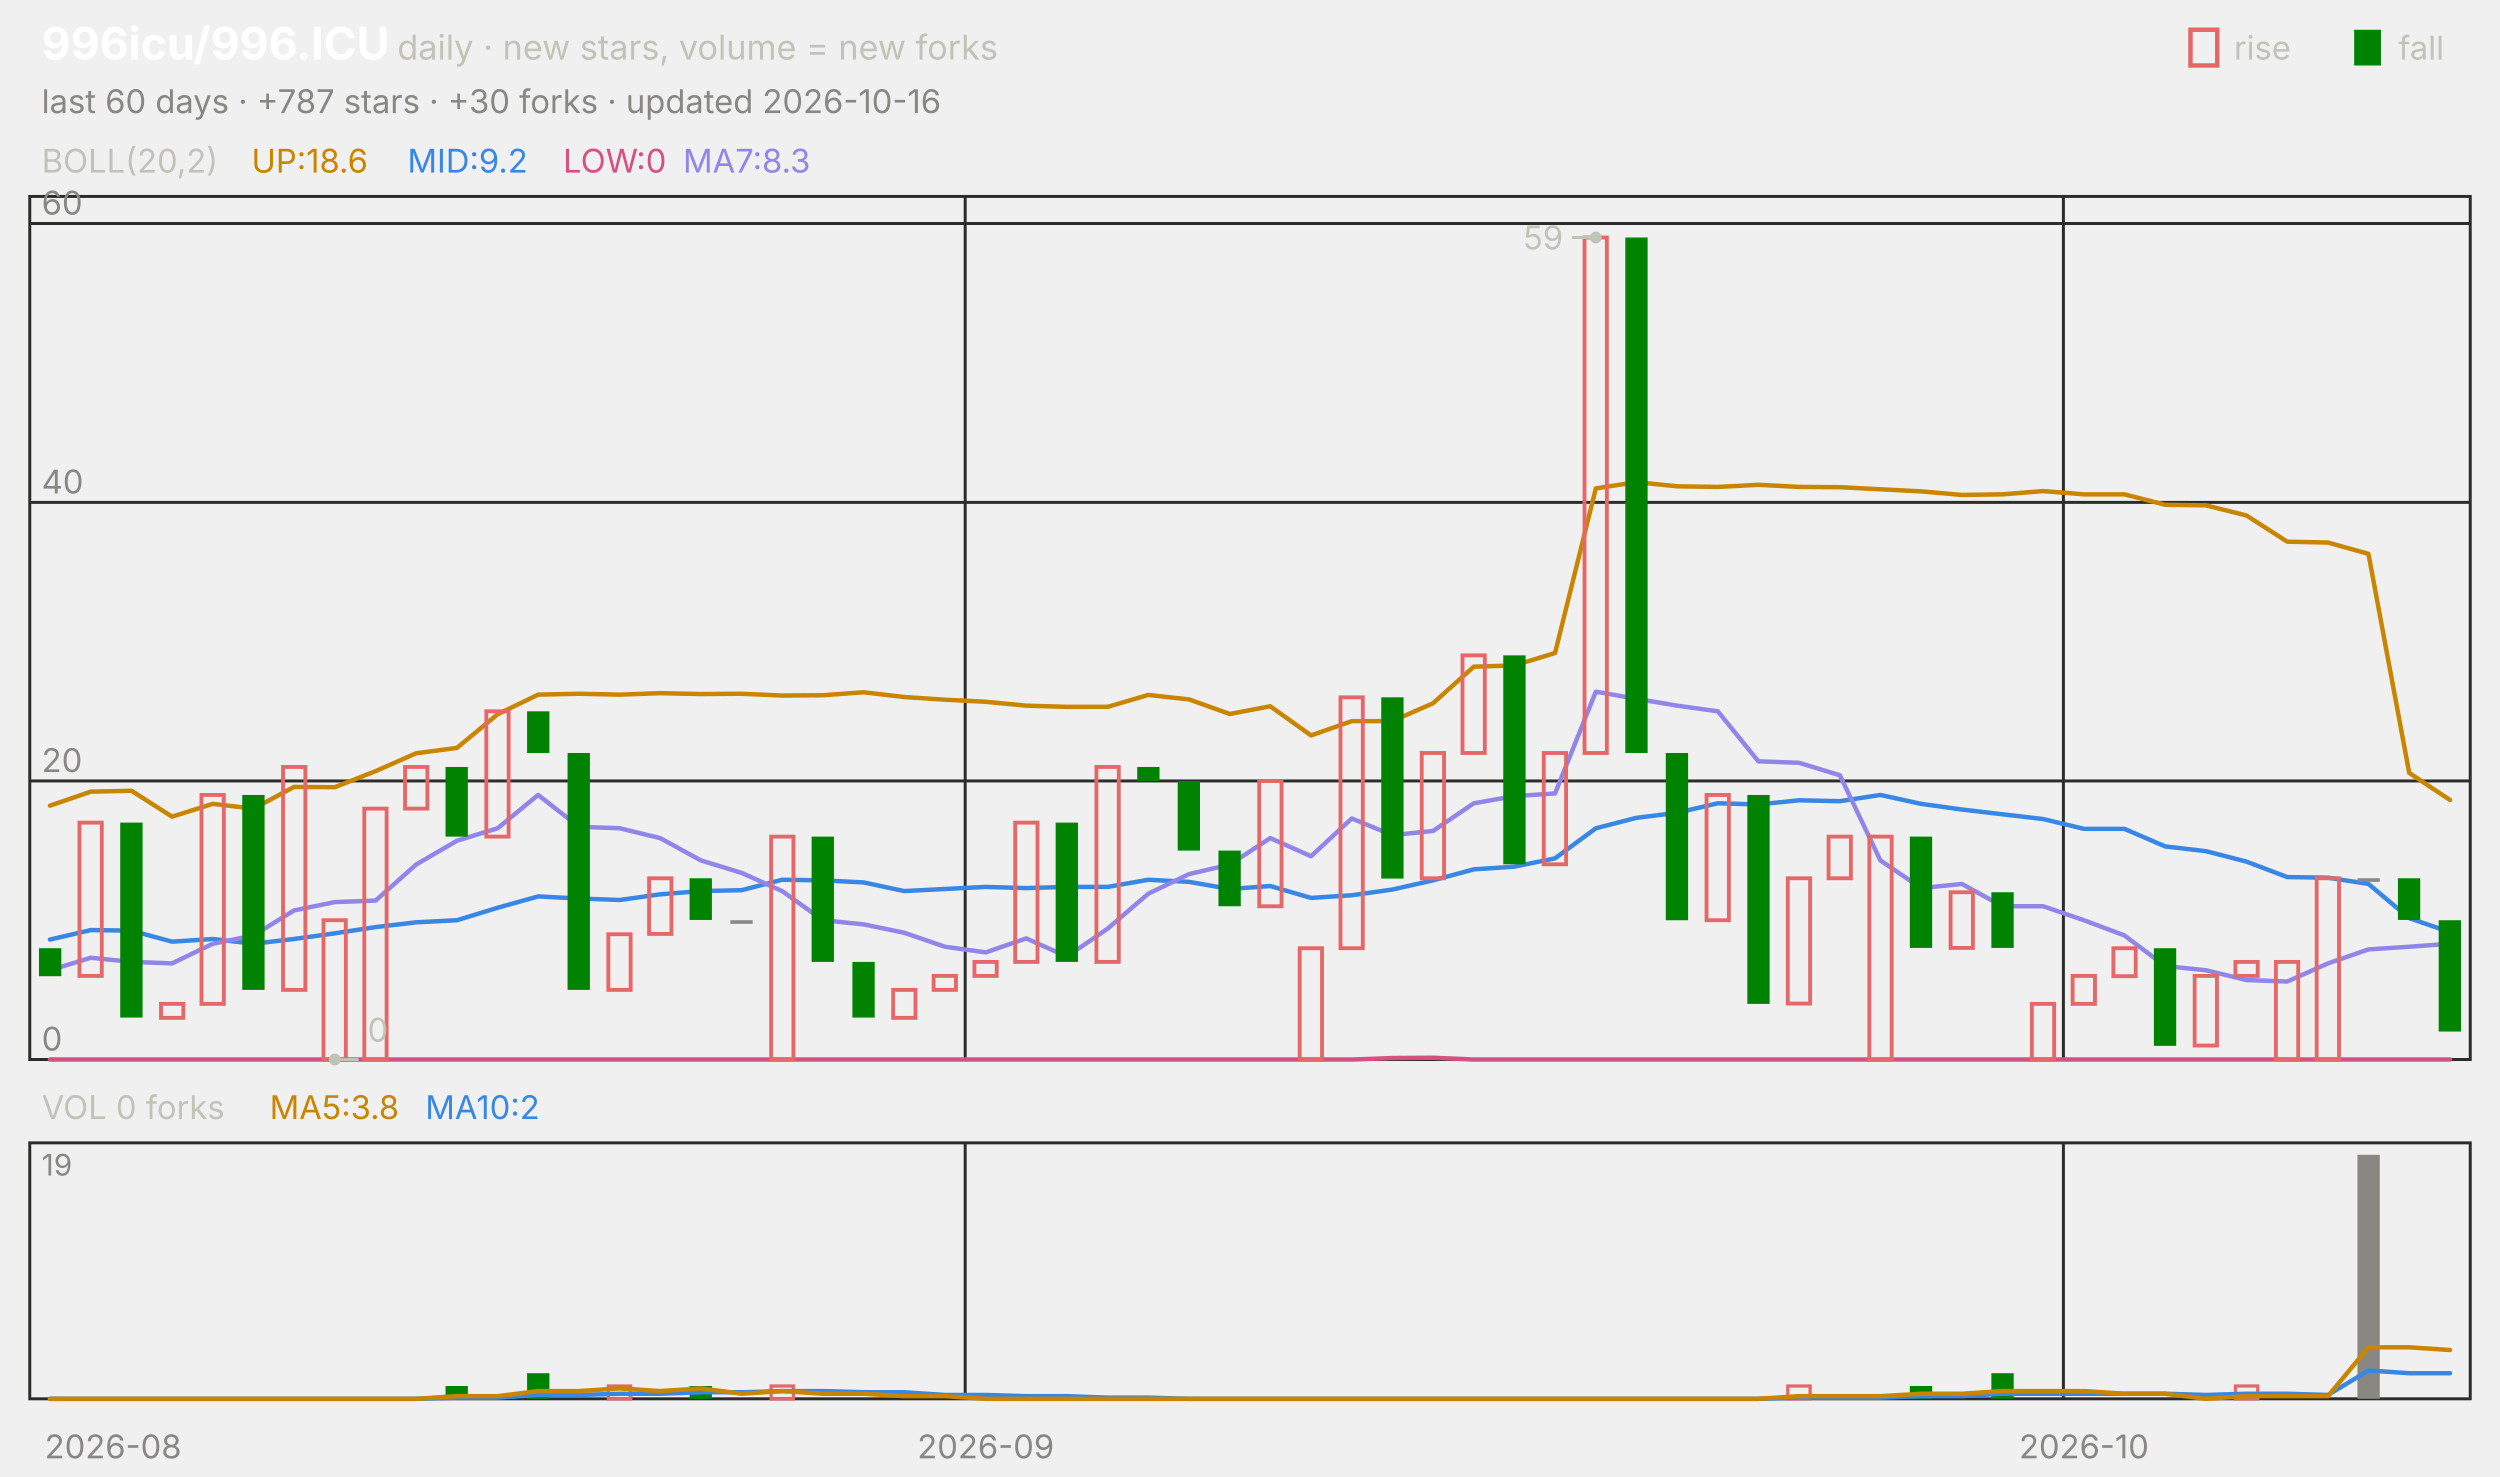
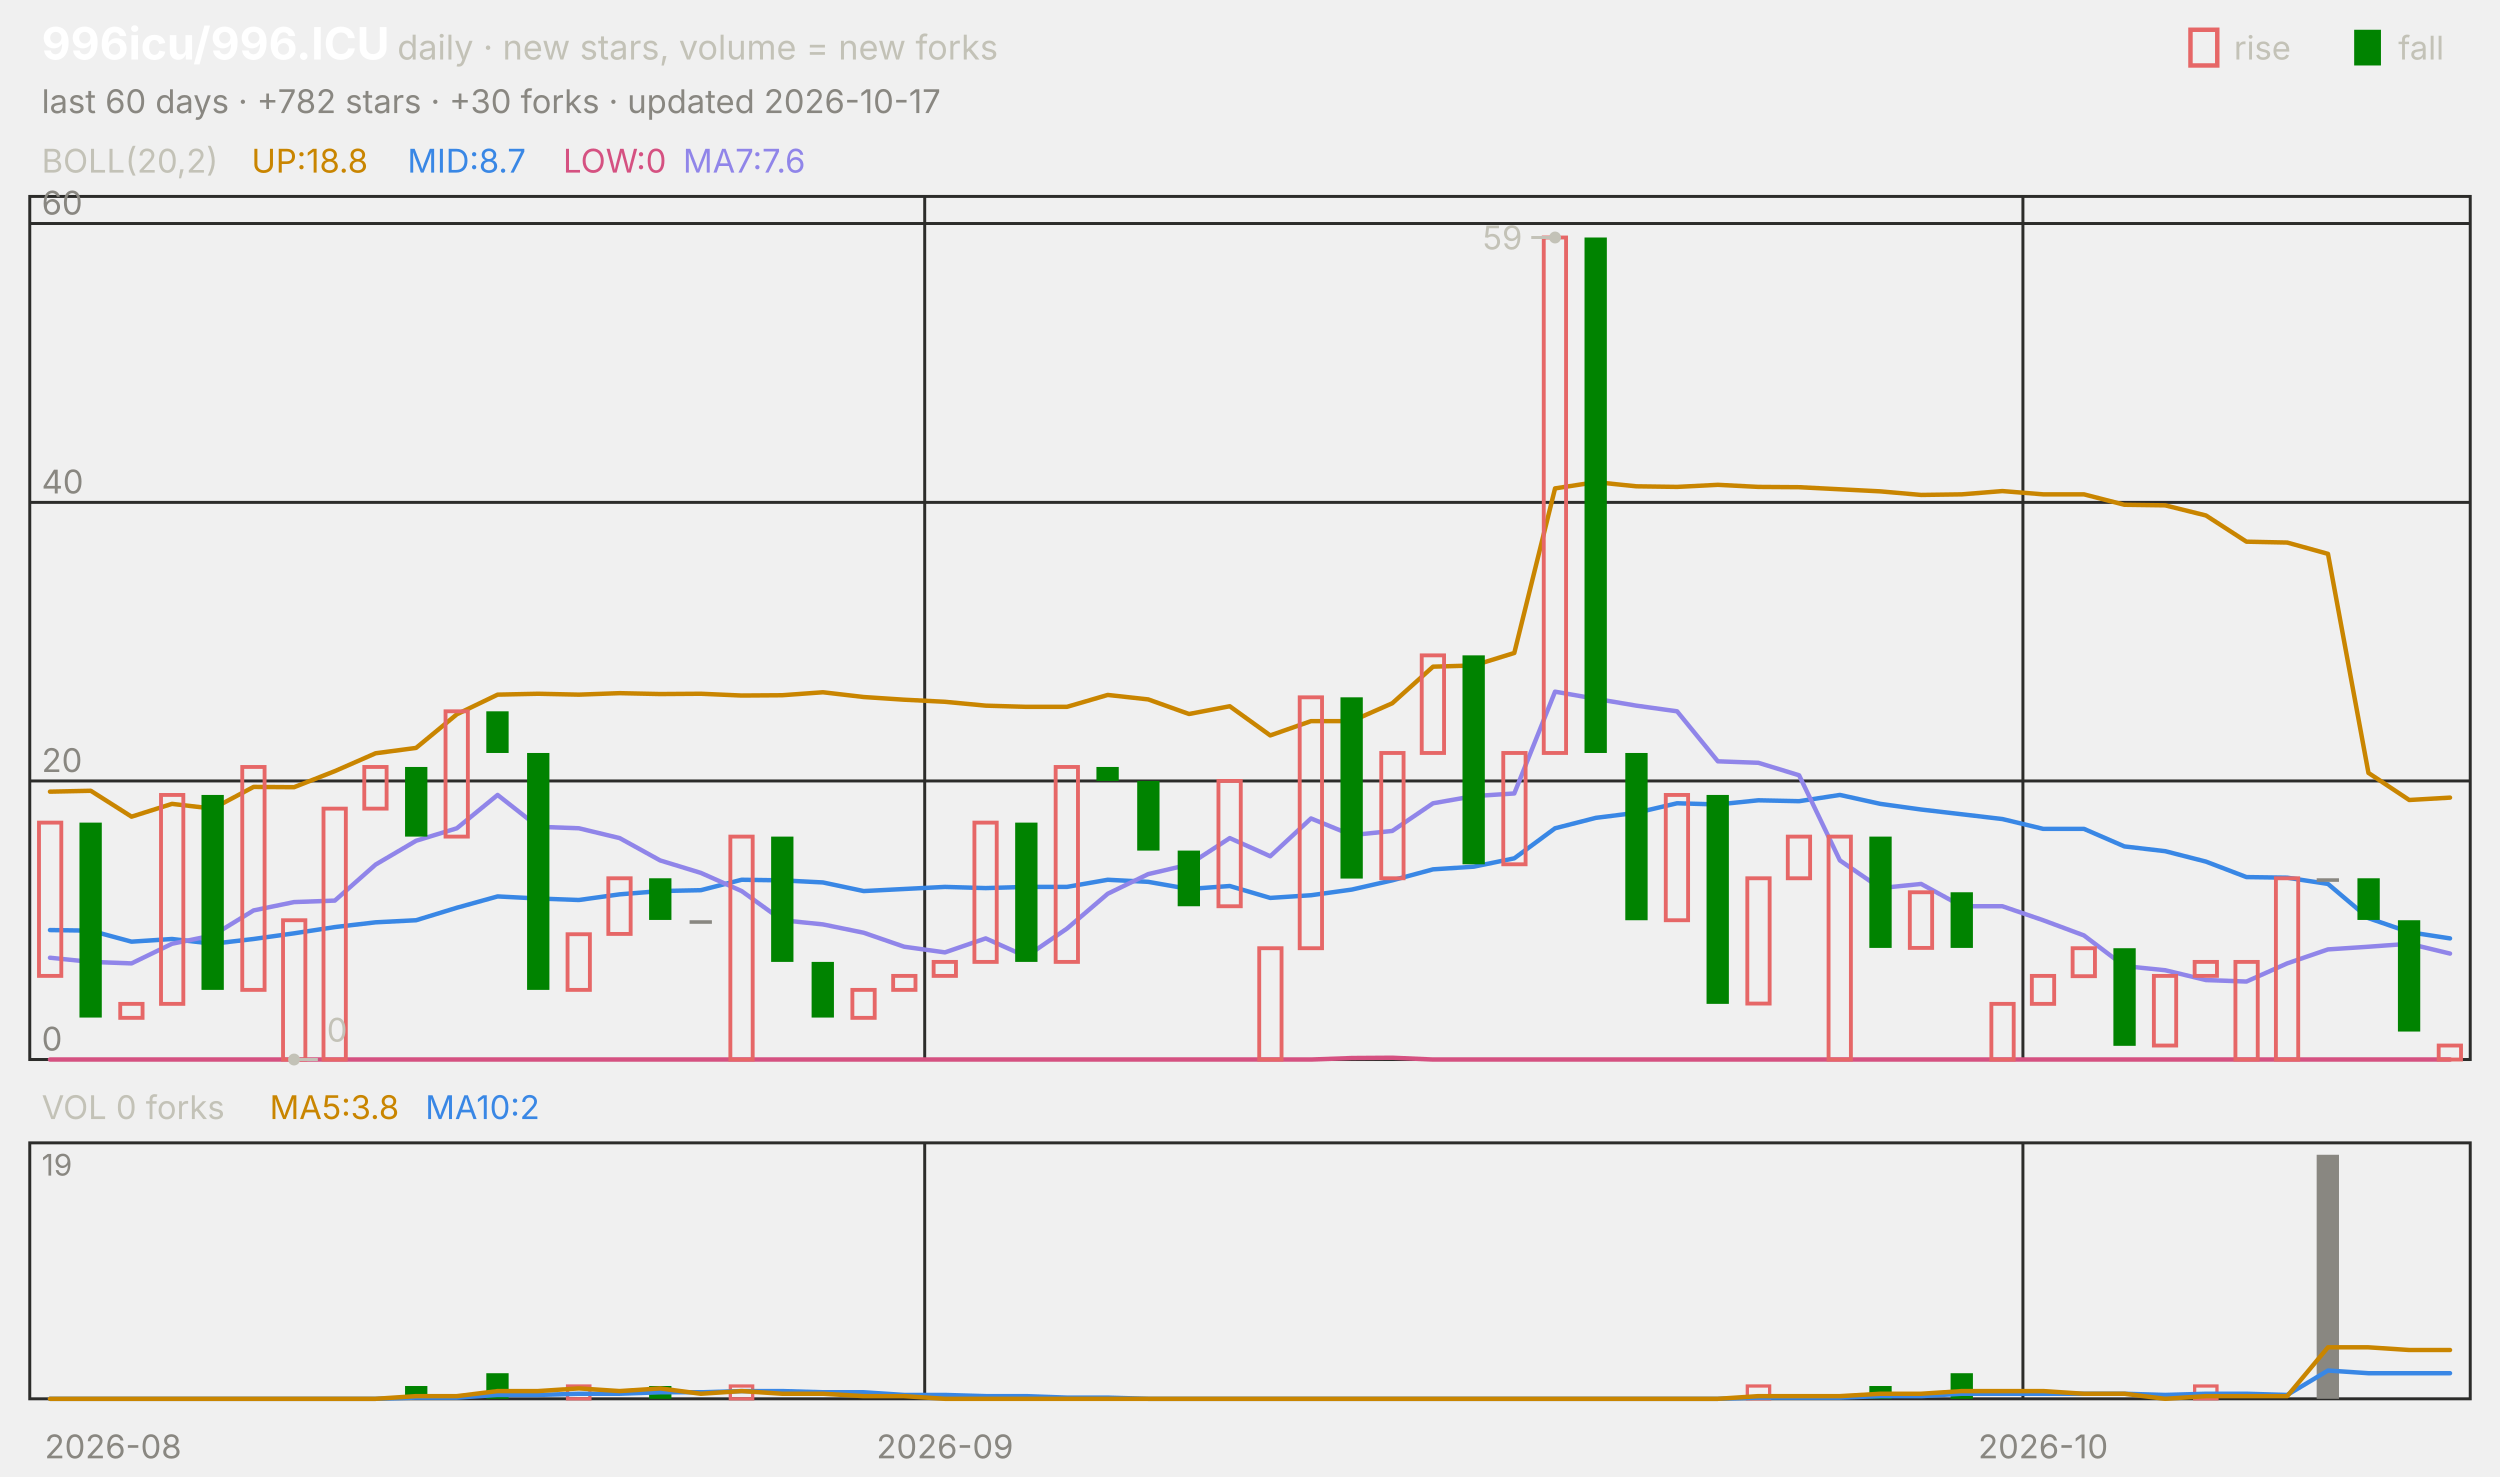
<svg xmlns="http://www.w3.org/2000/svg" viewBox="0 0 840 496" width="840" height="496" font-family="-apple-system,'Segoe UI',system-ui,sans-serif" role="img" aria-label="996icu/996.ICU candlestick chart">
  <text x="14.0" y="20.0" font-size="15" fill="#ffffff" font-weight="650">996icu/996.ICU</text>
  <text x="133.5" y="20.0" font-size="11.5" fill="#c3c2b7">daily · new stars, volume = new forks</text>
  <text x="805.8" y="20.0" font-size="11.0" fill="#c3c2b7">fall</text>
  <rect x="791" y="10" width="9" height="12" fill="#008300" />
  <text x="750.6" y="20.0" font-size="11.0" fill="#c3c2b7">rise</text>
  <rect x="736" y="10" width="9" height="12" fill="none" stroke="#e66767" stroke-width="1.5" />
-   <text x="14.0" y="38.0" font-size="11.0" fill="#898781">last 60 days · +787 stars · +30 forks · updated 2026-10-16</text>
+   <text x="14.0" y="38.0" font-size="11.0" fill="#898781">last 60 days · +782 stars · +30 forks · updated 2026-10-17</text>
  <rect x="10" y="66" width="820" height="290" fill="none" stroke="#2c2c2a" />
  <rect x="10" y="384" width="820" height="86" fill="none" stroke="#2c2c2a" />
  <text x="38.0" y="490.0" font-size="11.0" fill="#898781" text-anchor="middle">2026-08</text>
-   <line x1="324.3" y1="66.0" x2="324.3" y2="356.0" stroke="#2c2c2a" stroke-width="1.0" />
-   <line x1="324.3" y1="384.0" x2="324.3" y2="470.0" stroke="#2c2c2a" stroke-width="1.0" />
-   <text x="331.2" y="490.0" font-size="11.0" fill="#898781" text-anchor="middle">2026-09</text>
-   <line x1="693.3" y1="66.0" x2="693.3" y2="356.0" stroke="#2c2c2a" stroke-width="1.0" />
-   <line x1="693.3" y1="384.0" x2="693.3" y2="470.0" stroke="#2c2c2a" stroke-width="1.0" />
-   <text x="700.2" y="490.0" font-size="11.0" fill="#898781" text-anchor="middle">2026-10</text>
+   <line x1="310.7" y1="66.0" x2="310.7" y2="356.0" stroke="#2c2c2a" stroke-width="1.0" />
+   <line x1="310.7" y1="384.0" x2="310.7" y2="470.0" stroke="#2c2c2a" stroke-width="1.0" />
+   <text x="317.5" y="490.0" font-size="11.0" fill="#898781" text-anchor="middle">2026-09</text>
+   <line x1="679.7" y1="66.0" x2="679.7" y2="356.0" stroke="#2c2c2a" stroke-width="1.0" />
+   <line x1="679.7" y1="384.0" x2="679.7" y2="470.0" stroke="#2c2c2a" stroke-width="1.0" />
+   <text x="686.5" y="490.0" font-size="11.0" fill="#898781" text-anchor="middle">2026-10</text>
  <text x="14.0" y="58.0" font-size="11.0" fill="#c3c2b7">BOLL(20,2)</text>
-   <text x="84.5" y="58.0" font-size="11.0" fill="#c98500">UP:18.6</text>
-   <text x="136.9" y="58.0" font-size="11.0" fill="#3987e5">MID:9.2</text>
+   <text x="84.5" y="58.0" font-size="11.0" fill="#c98500">UP:18.8</text>
+   <text x="136.9" y="58.0" font-size="11.0" fill="#3987e5">MID:8.7</text>
  <text x="189.2" y="58.0" font-size="11.0" fill="#d55181">LOW:0</text>
-   <text x="229.5" y="58.0" font-size="11.0" fill="#9085e9">MA7:8.3</text>
+   <text x="229.5" y="58.0" font-size="11.0" fill="#9085e9">MA7:7.6</text>
  <line x1="10.0" y1="356.0" x2="830.0" y2="356.0" stroke="#2c2c2a" stroke-width="1.0" />
  <text x="14.0" y="353.0" font-size="11.0" fill="#898781">0</text>
  <line x1="10.0" y1="262.4" x2="830.0" y2="262.4" stroke="#2c2c2a" stroke-width="1.0" />
  <text x="14.0" y="259.4" font-size="11.0" fill="#898781">20</text>
  <line x1="10.0" y1="168.8" x2="830.0" y2="168.8" stroke="#2c2c2a" stroke-width="1.0" />
  <text x="14.0" y="165.8" font-size="11.0" fill="#898781">40</text>
  <line x1="10.0" y1="75.1" x2="830.0" y2="75.1" stroke="#2c2c2a" stroke-width="1.0" />
  <text x="14.0" y="72.1" font-size="11.0" fill="#898781">60</text>
-   <polyline points="16.8,270.7 30.5,266.0 44.2,265.7 57.8,274.4 71.5,270.1 85.2,271.7 98.8,264.4 112.5,264.5 126.2,259.1 139.8,253.1 153.5,251.3 167.2,240.0 180.8,233.4 194.5,233.1 208.2,233.4 221.8,232.9 235.5,233.2 249.2,233.1 262.8,233.7 276.5,233.6 290.2,232.6 303.8,234.2 317.5,235.1 331.2,235.8 344.8,237.1 358.5,237.5 372.2,237.5 385.8,233.5 399.5,235.0 413.2,239.9 426.8,237.3 440.5,247.1 454.2,242.3 467.8,242.3 481.5,236.3 495.2,224.0 508.8,223.6 522.5,219.4 536.2,164.1 549.8,162.0 563.5,163.4 577.2,163.6 590.8,162.9 604.5,163.6 618.2,163.7 631.8,164.4 645.5,165.1 659.2,166.3 672.8,166.1 686.5,165.0 700.2,166.1 713.8,166.1 727.5,169.6 741.2,169.8 754.8,173.2 768.5,182.0 782.2,182.3 795.8,186.1 809.5,259.7 823.2,268.8" fill="none" stroke="#c98500" stroke-width="1.5" stroke-linejoin="round" stroke-linecap="round" />
-   <polyline points="16.8,315.7 30.5,312.5 44.2,312.7 57.8,316.4 71.5,315.5 85.2,317.1 98.8,315.5 112.5,313.6 126.2,311.5 139.8,309.9 153.5,309.2 167.2,305.0 180.8,301.2 194.5,301.9 208.2,302.4 221.8,300.5 235.5,299.4 249.2,299.1 262.8,295.6 276.5,295.8 290.2,296.5 303.8,299.4 317.5,298.7 331.2,298.0 344.8,298.4 358.5,298.0 372.2,298.0 385.8,295.6 399.5,296.3 413.2,298.7 426.8,297.7 440.5,301.7 454.2,300.8 467.8,298.9 481.5,295.8 495.2,292.1 508.8,291.2 522.5,288.4 536.2,278.3 549.8,274.8 563.5,273.1 577.2,269.9 590.8,270.3 604.5,268.9 618.2,269.2 631.8,267.1 645.5,270.1 659.2,272.0 672.8,273.6 686.5,275.2 700.2,278.5 713.8,278.5 727.5,284.4 741.2,286.0 754.8,289.5 768.5,294.7 782.2,294.9 795.8,297.0 809.5,308.5 823.2,313.2" fill="none" stroke="#3987e5" stroke-width="1.5" stroke-linejoin="round" stroke-linecap="round" />
-   <polyline points="16.8,356.0 30.5,356.0 44.2,356.0 57.8,356.0 71.5,356.0 85.2,356.0 98.8,356.0 112.5,356.0 126.2,356.0 139.8,356.0 153.5,356.0 167.2,356.0 180.8,356.0 194.5,356.0 208.2,356.0 221.8,356.0 235.5,356.0 249.2,356.0 262.8,356.0 276.5,356.0 290.2,356.0 303.8,356.0 317.5,356.0 331.2,356.0 344.8,356.0 358.5,356.0 372.2,356.0 385.8,356.0 399.5,356.0 413.2,356.0 426.8,356.0 440.5,356.0 454.2,356.0 467.8,355.5 481.5,355.4 495.2,356.0 508.8,356.0 522.5,356.0 536.2,356.0 549.8,356.0 563.5,356.0 577.2,356.0 590.8,356.0 604.5,356.0 618.2,356.0 631.8,356.0 645.5,356.0 659.2,356.0 672.8,356.0 686.5,356.0 700.2,356.0 713.8,356.0 727.5,356.0 741.2,356.0 754.8,356.0 768.5,356.0 782.2,356.0 795.8,356.0 809.5,356.0 823.2,356.0" fill="none" stroke="#d55181" stroke-width="1.5" stroke-linejoin="round" stroke-linecap="round" />
-   <polyline points="16.8,326.0 30.5,321.8 44.2,323.2 57.8,323.7 71.5,317.1 85.2,314.3 98.8,305.9 112.5,303.1 126.2,302.6 139.8,290.5 153.5,282.5 167.2,278.3 180.8,267.1 194.5,277.8 208.2,278.3 221.8,281.6 235.5,289.1 249.2,293.3 262.8,299.4 276.5,309.2 290.2,310.6 303.8,313.4 317.5,318.1 331.2,320.0 344.8,315.3 358.5,321.4 372.2,312.0 385.8,300.3 399.5,293.7 413.2,290.5 426.8,281.6 440.5,287.7 454.2,275.0 467.8,280.6 481.5,279.2 495.2,269.9 508.8,267.5 522.5,266.6 536.2,232.4 549.8,234.8 563.5,237.1 577.2,239.0 590.8,255.8 604.5,256.3 618.2,260.5 631.8,289.1 645.5,298.4 659.2,297.0 672.8,304.5 686.5,304.5 700.2,309.2 713.8,314.3 727.5,324.6 741.2,326.0 754.8,329.3 768.5,329.8 782.2,323.7 795.8,319.0 809.5,318.1 823.2,317.1" fill="none" stroke="#9085e9" stroke-width="1.5" stroke-linejoin="round" stroke-linecap="round" />
-   <rect x="13.1" y="318.6" width="7.5" height="9.4" fill="#008300" />
-   <rect x="26.7" y="276.4" width="7.5" height="51.5" fill="none" stroke="#e66767" stroke-width="1.3" />
-   <rect x="40.4" y="276.4" width="7.5" height="65.5" fill="#008300" />
-   <rect x="54.1" y="337.3" width="7.5" height="4.7" fill="none" stroke="#e66767" stroke-width="1.3" />
-   <rect x="67.7" y="267.1" width="7.5" height="70.2" fill="none" stroke="#e66767" stroke-width="1.3" />
-   <rect x="81.4" y="267.1" width="7.5" height="65.5" fill="#008300" />
-   <rect x="95.1" y="257.7" width="7.5" height="74.9" fill="none" stroke="#e66767" stroke-width="1.3" />
-   <rect x="108.7" y="309.2" width="7.5" height="46.8" fill="none" stroke="#e66767" stroke-width="1.3" />
-   <rect x="122.4" y="271.7" width="7.5" height="84.3" fill="none" stroke="#e66767" stroke-width="1.3" />
-   <rect x="136.1" y="257.7" width="7.5" height="14.0" fill="none" stroke="#e66767" stroke-width="1.3" />
-   <rect x="149.7" y="257.7" width="7.5" height="23.4" fill="#008300" />
-   <rect x="163.4" y="239.0" width="7.5" height="42.1" fill="none" stroke="#e66767" stroke-width="1.3" />
-   <rect x="177.1" y="239.0" width="7.5" height="14.0" fill="#008300" />
-   <rect x="190.7" y="253.0" width="7.5" height="79.6" fill="#008300" />
-   <rect x="204.4" y="313.9" width="7.5" height="18.7" fill="none" stroke="#e66767" stroke-width="1.3" />
-   <rect x="218.1" y="295.1" width="7.5" height="18.7" fill="none" stroke="#e66767" stroke-width="1.3" />
-   <rect x="231.7" y="295.1" width="7.5" height="14.0" fill="#008300" />
-   <rect x="245.4" y="309.2" width="7.5" height="1.2" fill="#898781" />
-   <rect x="259.1" y="281.1" width="7.5" height="74.9" fill="none" stroke="#e66767" stroke-width="1.3" />
-   <rect x="272.7" y="281.1" width="7.5" height="42.1" fill="#008300" />
-   <rect x="286.4" y="323.2" width="7.5" height="18.7" fill="#008300" />
-   <rect x="300.1" y="332.6" width="7.5" height="9.4" fill="none" stroke="#e66767" stroke-width="1.3" />
-   <rect x="313.7" y="327.9" width="7.5" height="4.7" fill="none" stroke="#e66767" stroke-width="1.3" />
-   <rect x="327.4" y="323.2" width="7.5" height="4.7" fill="none" stroke="#e66767" stroke-width="1.3" />
-   <rect x="341.1" y="276.4" width="7.5" height="46.8" fill="none" stroke="#e66767" stroke-width="1.3" />
-   <rect x="354.7" y="276.4" width="7.5" height="46.8" fill="#008300" />
-   <rect x="368.4" y="257.7" width="7.5" height="65.5" fill="none" stroke="#e66767" stroke-width="1.3" />
-   <rect x="382.1" y="257.7" width="7.5" height="4.7" fill="#008300" />
-   <rect x="395.7" y="262.4" width="7.5" height="23.4" fill="#008300" />
-   <rect x="409.4" y="285.8" width="7.5" height="18.7" fill="#008300" />
-   <rect x="423.1" y="262.4" width="7.5" height="42.1" fill="none" stroke="#e66767" stroke-width="1.3" />
-   <rect x="436.7" y="318.6" width="7.5" height="37.4" fill="none" stroke="#e66767" stroke-width="1.3" />
-   <rect x="450.4" y="234.3" width="7.5" height="84.3" fill="none" stroke="#e66767" stroke-width="1.3" />
-   <rect x="464.1" y="234.3" width="7.5" height="60.9" fill="#008300" />
-   <rect x="477.7" y="253.0" width="7.5" height="42.1" fill="none" stroke="#e66767" stroke-width="1.3" />
-   <rect x="491.4" y="220.2" width="7.5" height="32.8" fill="none" stroke="#e66767" stroke-width="1.3" />
-   <rect x="505.1" y="220.2" width="7.5" height="70.2" fill="#008300" />
-   <rect x="518.7" y="253.0" width="7.5" height="37.4" fill="none" stroke="#e66767" stroke-width="1.3" />
-   <rect x="532.4" y="79.8" width="7.5" height="173.2" fill="none" stroke="#e66767" stroke-width="1.3" />
-   <rect x="546.1" y="79.8" width="7.5" height="173.2" fill="#008300" />
-   <rect x="559.7" y="253.0" width="7.5" height="56.2" fill="#008300" />
-   <rect x="573.4" y="267.1" width="7.5" height="42.1" fill="none" stroke="#e66767" stroke-width="1.3" />
-   <rect x="587.1" y="267.1" width="7.5" height="70.2" fill="#008300" />
-   <rect x="600.7" y="295.1" width="7.5" height="42.1" fill="none" stroke="#e66767" stroke-width="1.3" />
-   <rect x="614.4" y="281.1" width="7.5" height="14.0" fill="none" stroke="#e66767" stroke-width="1.3" />
-   <rect x="628.1" y="281.1" width="7.5" height="74.9" fill="none" stroke="#e66767" stroke-width="1.3" />
-   <rect x="641.7" y="281.1" width="7.5" height="37.4" fill="#008300" />
-   <rect x="655.4" y="299.8" width="7.5" height="18.7" fill="none" stroke="#e66767" stroke-width="1.3" />
-   <rect x="669.1" y="299.8" width="7.5" height="18.7" fill="#008300" />
-   <rect x="682.7" y="337.3" width="7.5" height="18.7" fill="none" stroke="#e66767" stroke-width="1.3" />
-   <rect x="696.4" y="327.9" width="7.5" height="9.4" fill="none" stroke="#e66767" stroke-width="1.3" />
-   <rect x="710.1" y="318.6" width="7.5" height="9.4" fill="none" stroke="#e66767" stroke-width="1.3" />
-   <rect x="723.7" y="318.6" width="7.5" height="32.8" fill="#008300" />
-   <rect x="737.4" y="327.9" width="7.5" height="23.4" fill="none" stroke="#e66767" stroke-width="1.3" />
-   <rect x="751.1" y="323.2" width="7.5" height="4.7" fill="none" stroke="#e66767" stroke-width="1.3" />
-   <rect x="764.7" y="323.2" width="7.5" height="32.8" fill="none" stroke="#e66767" stroke-width="1.3" />
-   <rect x="778.4" y="295.1" width="7.5" height="60.9" fill="none" stroke="#e66767" stroke-width="1.3" />
-   <rect x="792.1" y="295.1" width="7.5" height="1.2" fill="#898781" />
-   <rect x="805.7" y="295.1" width="7.5" height="14.0" fill="#008300" />
-   <rect x="819.4" y="309.2" width="7.5" height="37.4" fill="#008300" />
-   <circle cx="536.2" cy="79.8" r="2" fill="#c3c2b7" />
-   <line x1="536.2" y1="79.8" x2="528.2" y2="79.8" stroke="#c3c2b7" stroke-width="1.0" />
-   <text x="525.2" y="83.8" font-size="11.0" fill="#c3c2b7" text-anchor="end">59</text>
-   <circle cx="112.5" cy="356.0" r="2" fill="#c3c2b7" />
-   <line x1="112.5" y1="356.0" x2="120.5" y2="356.0" stroke="#c3c2b7" stroke-width="1.0" />
-   <text x="123.5" y="350.0" font-size="11.0" fill="#c3c2b7">0</text>
+   <polyline points="16.8,266.0 30.5,265.7 44.2,274.4 57.8,270.1 71.5,271.7 85.2,264.4 98.8,264.5 112.5,259.1 126.2,253.1 139.8,251.3 153.5,240.0 167.2,233.4 180.8,233.1 194.5,233.4 208.2,232.9 221.8,233.2 235.5,233.1 249.2,233.7 262.8,233.6 276.5,232.6 290.2,234.2 303.8,235.1 317.5,235.8 331.2,237.1 344.8,237.5 358.5,237.5 372.2,233.5 385.8,235.0 399.5,239.9 413.2,237.3 426.8,247.1 440.5,242.3 454.2,242.3 467.8,236.3 481.5,224.0 495.2,223.6 508.8,219.4 522.5,164.1 536.2,162.0 549.8,163.4 563.5,163.6 577.2,162.9 590.8,163.6 604.5,163.7 618.2,164.4 631.8,165.1 645.5,166.3 659.2,166.1 672.8,165.0 686.5,166.1 700.2,166.1 713.8,169.6 727.5,169.8 741.2,173.2 754.8,182.0 768.5,182.3 782.2,186.1 795.8,259.7 809.5,268.8 823.2,268.0" fill="none" stroke="#c98500" stroke-width="1.5" stroke-linejoin="round" stroke-linecap="round" />
+   <polyline points="16.8,312.5 30.5,312.7 44.2,316.4 57.8,315.5 71.5,317.1 85.2,315.5 98.8,313.6 112.5,311.5 126.2,309.9 139.8,309.2 153.5,305.0 167.2,301.2 180.8,301.9 194.5,302.4 208.2,300.5 221.8,299.4 235.5,299.1 249.2,295.6 262.8,295.8 276.5,296.5 290.2,299.4 303.8,298.7 317.5,298.0 331.2,298.4 344.8,298.0 358.5,298.0 372.2,295.6 385.8,296.3 399.5,298.7 413.2,297.7 426.8,301.7 440.5,300.8 454.2,298.9 467.8,295.8 481.5,292.1 495.2,291.2 508.8,288.4 522.5,278.3 536.2,274.8 549.8,273.1 563.5,269.9 577.2,270.3 590.8,268.9 604.5,269.2 618.2,267.1 631.8,270.1 645.5,272.0 659.2,273.6 672.8,275.2 686.5,278.5 700.2,278.5 713.8,284.4 727.5,286.0 741.2,289.5 754.8,294.7 768.5,294.9 782.2,297.0 795.8,308.5 809.5,313.2 823.2,315.3" fill="none" stroke="#3987e5" stroke-width="1.5" stroke-linejoin="round" stroke-linecap="round" />
+   <polyline points="16.8,356.0 30.5,356.0 44.2,356.0 57.8,356.0 71.5,356.0 85.2,356.0 98.8,356.0 112.5,356.0 126.2,356.0 139.8,356.0 153.5,356.0 167.2,356.0 180.8,356.0 194.5,356.0 208.2,356.0 221.8,356.0 235.5,356.0 249.2,356.0 262.8,356.0 276.5,356.0 290.2,356.0 303.8,356.0 317.5,356.0 331.2,356.0 344.8,356.0 358.5,356.0 372.2,356.0 385.8,356.0 399.5,356.0 413.2,356.0 426.8,356.0 440.5,356.0 454.2,355.5 467.8,355.4 481.5,356.0 495.2,356.0 508.8,356.0 522.5,356.0 536.2,356.0 549.8,356.0 563.5,356.0 577.2,356.0 590.8,356.0 604.5,356.0 618.2,356.0 631.8,356.0 645.5,356.0 659.2,356.0 672.8,356.0 686.5,356.0 700.2,356.0 713.8,356.0 727.5,356.0 741.2,356.0 754.8,356.0 768.5,356.0 782.2,356.0 795.8,356.0 809.5,356.0 823.2,356.0" fill="none" stroke="#d55181" stroke-width="1.5" stroke-linejoin="round" stroke-linecap="round" />
+   <polyline points="16.8,321.8 30.5,323.2 44.2,323.7 57.8,317.1 71.5,314.3 85.2,305.9 98.8,303.1 112.5,302.6 126.2,290.5 139.8,282.5 153.5,278.3 167.2,267.1 180.8,277.8 194.5,278.3 208.2,281.6 221.8,289.1 235.5,293.3 249.2,299.4 262.8,309.2 276.5,310.6 290.2,313.4 303.8,318.1 317.5,320.0 331.2,315.3 344.8,321.4 358.5,312.0 372.2,300.3 385.8,293.7 399.5,290.5 413.2,281.6 426.8,287.7 440.5,275.0 454.2,280.6 467.8,279.2 481.5,269.9 495.2,267.5 508.8,266.6 522.5,232.4 536.2,234.8 549.8,237.1 563.5,239.0 577.2,255.8 590.8,256.3 604.5,260.5 618.2,289.1 631.8,298.4 645.5,297.0 659.2,304.5 672.8,304.5 686.5,309.2 700.2,314.3 713.8,324.6 727.5,326.0 741.2,329.3 754.8,329.8 768.5,323.7 782.2,319.0 795.8,318.1 809.5,317.1 823.2,320.4" fill="none" stroke="#9085e9" stroke-width="1.5" stroke-linejoin="round" stroke-linecap="round" />
+   <rect x="13.1" y="276.4" width="7.5" height="51.5" fill="none" stroke="#e66767" stroke-width="1.3" />
+   <rect x="26.7" y="276.4" width="7.5" height="65.5" fill="#008300" />
+   <rect x="40.4" y="337.3" width="7.5" height="4.7" fill="none" stroke="#e66767" stroke-width="1.3" />
+   <rect x="54.1" y="267.1" width="7.5" height="70.2" fill="none" stroke="#e66767" stroke-width="1.3" />
+   <rect x="67.7" y="267.1" width="7.5" height="65.5" fill="#008300" />
+   <rect x="81.4" y="257.7" width="7.5" height="74.9" fill="none" stroke="#e66767" stroke-width="1.3" />
+   <rect x="95.1" y="309.2" width="7.5" height="46.8" fill="none" stroke="#e66767" stroke-width="1.3" />
+   <rect x="108.7" y="271.7" width="7.5" height="84.3" fill="none" stroke="#e66767" stroke-width="1.3" />
+   <rect x="122.4" y="257.7" width="7.5" height="14.0" fill="none" stroke="#e66767" stroke-width="1.3" />
+   <rect x="136.1" y="257.7" width="7.5" height="23.4" fill="#008300" />
+   <rect x="149.7" y="239.0" width="7.5" height="42.1" fill="none" stroke="#e66767" stroke-width="1.3" />
+   <rect x="163.4" y="239.0" width="7.5" height="14.0" fill="#008300" />
+   <rect x="177.1" y="253.0" width="7.5" height="79.6" fill="#008300" />
+   <rect x="190.7" y="313.9" width="7.5" height="18.7" fill="none" stroke="#e66767" stroke-width="1.3" />
+   <rect x="204.4" y="295.1" width="7.5" height="18.7" fill="none" stroke="#e66767" stroke-width="1.3" />
+   <rect x="218.1" y="295.1" width="7.5" height="14.0" fill="#008300" />
+   <rect x="231.7" y="309.2" width="7.5" height="1.2" fill="#898781" />
+   <rect x="245.4" y="281.1" width="7.5" height="74.9" fill="none" stroke="#e66767" stroke-width="1.3" />
+   <rect x="259.1" y="281.1" width="7.5" height="42.1" fill="#008300" />
+   <rect x="272.7" y="323.2" width="7.5" height="18.7" fill="#008300" />
+   <rect x="286.4" y="332.6" width="7.5" height="9.4" fill="none" stroke="#e66767" stroke-width="1.3" />
+   <rect x="300.1" y="327.9" width="7.5" height="4.7" fill="none" stroke="#e66767" stroke-width="1.3" />
+   <rect x="313.7" y="323.2" width="7.5" height="4.7" fill="none" stroke="#e66767" stroke-width="1.3" />
+   <rect x="327.4" y="276.4" width="7.5" height="46.8" fill="none" stroke="#e66767" stroke-width="1.3" />
+   <rect x="341.1" y="276.4" width="7.5" height="46.8" fill="#008300" />
+   <rect x="354.7" y="257.7" width="7.5" height="65.5" fill="none" stroke="#e66767" stroke-width="1.3" />
+   <rect x="368.4" y="257.7" width="7.5" height="4.7" fill="#008300" />
+   <rect x="382.1" y="262.4" width="7.5" height="23.4" fill="#008300" />
+   <rect x="395.7" y="285.8" width="7.5" height="18.7" fill="#008300" />
+   <rect x="409.4" y="262.4" width="7.5" height="42.1" fill="none" stroke="#e66767" stroke-width="1.3" />
+   <rect x="423.1" y="318.6" width="7.5" height="37.4" fill="none" stroke="#e66767" stroke-width="1.3" />
+   <rect x="436.7" y="234.3" width="7.5" height="84.3" fill="none" stroke="#e66767" stroke-width="1.3" />
+   <rect x="450.4" y="234.3" width="7.5" height="60.9" fill="#008300" />
+   <rect x="464.1" y="253.0" width="7.5" height="42.1" fill="none" stroke="#e66767" stroke-width="1.3" />
+   <rect x="477.7" y="220.2" width="7.5" height="32.8" fill="none" stroke="#e66767" stroke-width="1.3" />
+   <rect x="491.4" y="220.2" width="7.5" height="70.2" fill="#008300" />
+   <rect x="505.1" y="253.0" width="7.5" height="37.4" fill="none" stroke="#e66767" stroke-width="1.3" />
+   <rect x="518.7" y="79.8" width="7.5" height="173.2" fill="none" stroke="#e66767" stroke-width="1.3" />
+   <rect x="532.4" y="79.8" width="7.5" height="173.2" fill="#008300" />
+   <rect x="546.1" y="253.0" width="7.5" height="56.2" fill="#008300" />
+   <rect x="559.7" y="267.1" width="7.5" height="42.1" fill="none" stroke="#e66767" stroke-width="1.3" />
+   <rect x="573.4" y="267.1" width="7.5" height="70.2" fill="#008300" />
+   <rect x="587.1" y="295.1" width="7.5" height="42.1" fill="none" stroke="#e66767" stroke-width="1.3" />
+   <rect x="600.7" y="281.1" width="7.5" height="14.0" fill="none" stroke="#e66767" stroke-width="1.3" />
+   <rect x="614.4" y="281.1" width="7.5" height="74.9" fill="none" stroke="#e66767" stroke-width="1.3" />
+   <rect x="628.1" y="281.1" width="7.5" height="37.4" fill="#008300" />
+   <rect x="641.7" y="299.8" width="7.5" height="18.7" fill="none" stroke="#e66767" stroke-width="1.3" />
+   <rect x="655.4" y="299.8" width="7.5" height="18.7" fill="#008300" />
+   <rect x="669.1" y="337.3" width="7.5" height="18.7" fill="none" stroke="#e66767" stroke-width="1.3" />
+   <rect x="682.7" y="327.9" width="7.5" height="9.4" fill="none" stroke="#e66767" stroke-width="1.3" />
+   <rect x="696.4" y="318.6" width="7.5" height="9.4" fill="none" stroke="#e66767" stroke-width="1.3" />
+   <rect x="710.1" y="318.6" width="7.5" height="32.8" fill="#008300" />
+   <rect x="723.7" y="327.9" width="7.5" height="23.4" fill="none" stroke="#e66767" stroke-width="1.3" />
+   <rect x="737.4" y="323.2" width="7.5" height="4.7" fill="none" stroke="#e66767" stroke-width="1.3" />
+   <rect x="751.1" y="323.2" width="7.5" height="32.8" fill="none" stroke="#e66767" stroke-width="1.3" />
+   <rect x="764.7" y="295.1" width="7.5" height="60.9" fill="none" stroke="#e66767" stroke-width="1.3" />
+   <rect x="778.4" y="295.1" width="7.5" height="1.2" fill="#898781" />
+   <rect x="792.1" y="295.1" width="7.5" height="14.0" fill="#008300" />
+   <rect x="805.7" y="309.2" width="7.5" height="37.4" fill="#008300" />
+   <rect x="819.4" y="351.3" width="7.5" height="4.7" fill="none" stroke="#e66767" stroke-width="1.3" />
+   <circle cx="522.5" cy="79.8" r="2" fill="#c3c2b7" />
+   <line x1="522.5" y1="79.8" x2="514.5" y2="79.8" stroke="#c3c2b7" stroke-width="1.0" />
+   <text x="511.5" y="83.8" font-size="11.0" fill="#c3c2b7" text-anchor="end">59</text>
+   <circle cx="98.8" cy="356.0" r="2" fill="#c3c2b7" />
+   <line x1="98.8" y1="356.0" x2="106.8" y2="356.0" stroke="#c3c2b7" stroke-width="1.0" />
+   <text x="109.8" y="350.0" font-size="11.0" fill="#c3c2b7">0</text>
  <text x="14.0" y="376.0" font-size="11.0" fill="#c3c2b7">VOL 0 forks</text>
  <text x="90.6" y="376.0" font-size="11.0" fill="#c98500">MA5:3.8</text>
  <text x="142.9" y="376.0" font-size="11.0" fill="#3987e5">MA10:2</text>
  <text x="14.0" y="395.0" font-size="10" fill="#898781">19</text>
-   <rect x="149.7" y="465.7" width="7.5" height="4.3" fill="#008300" />
-   <rect x="177.1" y="461.4" width="7.5" height="8.6" fill="#008300" />
-   <rect x="204.4" y="465.7" width="7.5" height="4.3" fill="none" stroke="#e66767" stroke-width="1.1" />
-   <rect x="231.7" y="465.7" width="7.5" height="4.3" fill="#008300" />
-   <rect x="259.1" y="465.7" width="7.5" height="4.3" fill="none" stroke="#e66767" stroke-width="1.1" />
-   <rect x="600.7" y="465.7" width="7.5" height="4.3" fill="none" stroke="#e66767" stroke-width="1.1" />
-   <rect x="641.7" y="465.7" width="7.5" height="4.3" fill="#008300" />
-   <rect x="669.1" y="461.4" width="7.5" height="8.6" fill="#008300" />
-   <rect x="751.1" y="465.7" width="7.5" height="4.3" fill="none" stroke="#e66767" stroke-width="1.1" />
-   <rect x="792.1" y="388.0" width="7.5" height="82.0" fill="#898781" />
-   <polyline points="16.8,470.0 30.5,470.0 44.2,470.0 57.8,470.0 71.5,470.0 85.2,470.0 98.8,470.0 112.5,470.0 126.2,470.0 139.8,470.0 153.5,469.6 167.2,469.6 180.8,468.7 194.5,468.7 208.2,468.3 221.8,468.3 235.5,467.8 249.2,467.8 262.8,467.4 276.5,467.4 290.2,467.8 303.8,467.8 317.5,468.7 331.2,468.7 344.8,469.1 358.5,469.1 372.2,469.6 385.8,469.6 399.5,470.0 413.2,470.0 426.8,470.0 440.5,470.0 454.2,470.0 467.8,470.0 481.5,470.0 495.2,470.0 508.8,470.0 522.5,470.0 536.2,470.0 549.8,470.0 563.5,470.0 577.2,470.0 590.8,470.0 604.5,469.6 618.2,469.6 631.8,469.6 645.5,469.1 659.2,469.1 672.8,468.3 686.5,468.3 700.2,468.3 713.8,468.3 727.5,468.3 741.2,468.7 754.8,468.3 768.5,468.3 782.2,468.7 795.8,460.5 809.5,461.4 823.2,461.4" fill="none" stroke="#3987e5" stroke-width="1.5" stroke-linejoin="round" stroke-linecap="round" />
-   <polyline points="16.8,470.0 30.5,470.0 44.2,470.0 57.8,470.0 71.5,470.0 85.2,470.0 98.8,470.0 112.5,470.0 126.2,470.0 139.8,470.0 153.5,469.1 167.2,469.1 180.8,467.4 194.5,467.4 208.2,466.5 221.8,467.4 235.5,466.5 249.2,468.3 262.8,467.4 276.5,468.3 290.2,468.3 303.8,469.1 317.5,469.1 331.2,470.0 344.8,470.0 358.5,470.0 372.2,470.0 385.8,470.0 399.5,470.0 413.2,470.0 426.8,470.0 440.5,470.0 454.2,470.0 467.8,470.0 481.5,470.0 495.2,470.0 508.8,470.0 522.5,470.0 536.2,470.0 549.8,470.0 563.5,470.0 577.2,470.0 590.8,470.0 604.5,469.1 618.2,469.1 631.8,469.1 645.5,468.3 659.2,468.3 672.8,467.4 686.5,467.4 700.2,467.4 713.8,468.3 727.5,468.3 741.2,470.0 754.8,469.1 768.5,469.1 782.2,469.1 795.8,452.7 809.5,452.7 823.2,453.6" fill="none" stroke="#c98500" stroke-width="1.5" stroke-linejoin="round" stroke-linecap="round" />
+   <rect x="136.1" y="465.7" width="7.5" height="4.3" fill="#008300" />
+   <rect x="163.4" y="461.4" width="7.5" height="8.6" fill="#008300" />
+   <rect x="190.7" y="465.7" width="7.5" height="4.3" fill="none" stroke="#e66767" stroke-width="1.1" />
+   <rect x="218.1" y="465.7" width="7.5" height="4.3" fill="#008300" />
+   <rect x="245.4" y="465.7" width="7.5" height="4.3" fill="none" stroke="#e66767" stroke-width="1.1" />
+   <rect x="587.1" y="465.7" width="7.5" height="4.3" fill="none" stroke="#e66767" stroke-width="1.1" />
+   <rect x="628.1" y="465.7" width="7.5" height="4.3" fill="#008300" />
+   <rect x="655.4" y="461.4" width="7.5" height="8.6" fill="#008300" />
+   <rect x="737.4" y="465.7" width="7.5" height="4.3" fill="none" stroke="#e66767" stroke-width="1.1" />
+   <rect x="778.4" y="388.0" width="7.5" height="82.0" fill="#898781" />
+   <polyline points="16.8,470.0 30.5,470.0 44.2,470.0 57.8,470.0 71.5,470.0 85.2,470.0 98.8,470.0 112.5,470.0 126.2,470.0 139.8,469.6 153.5,469.6 167.2,468.7 180.8,468.7 194.5,468.3 208.2,468.3 221.8,467.8 235.5,467.8 249.2,467.4 262.8,467.4 276.5,467.8 290.2,467.8 303.8,468.7 317.5,468.7 331.2,469.1 344.8,469.1 358.5,469.6 372.2,469.6 385.8,470.0 399.5,470.0 413.2,470.0 426.8,470.0 440.5,470.0 454.2,470.0 467.8,470.0 481.5,470.0 495.2,470.0 508.8,470.0 522.5,470.0 536.2,470.0 549.8,470.0 563.5,470.0 577.2,470.0 590.8,469.6 604.5,469.6 618.2,469.6 631.8,469.1 645.5,469.1 659.2,468.3 672.8,468.3 686.5,468.3 700.2,468.3 713.8,468.3 727.5,468.7 741.2,468.3 754.8,468.3 768.5,468.7 782.2,460.5 795.8,461.4 809.5,461.4 823.2,461.4" fill="none" stroke="#3987e5" stroke-width="1.5" stroke-linejoin="round" stroke-linecap="round" />
+   <polyline points="16.8,470.0 30.5,470.0 44.2,470.0 57.8,470.0 71.5,470.0 85.2,470.0 98.8,470.0 112.5,470.0 126.2,470.0 139.8,469.1 153.5,469.1 167.2,467.4 180.8,467.4 194.5,466.5 208.2,467.4 221.8,466.5 235.5,468.3 249.2,467.4 262.8,468.3 276.5,468.3 290.2,469.1 303.8,469.1 317.5,470.0 331.2,470.0 344.8,470.0 358.5,470.0 372.2,470.0 385.8,470.0 399.5,470.0 413.2,470.0 426.8,470.0 440.5,470.0 454.2,470.0 467.8,470.0 481.5,470.0 495.2,470.0 508.8,470.0 522.5,470.0 536.2,470.0 549.8,470.0 563.5,470.0 577.2,470.0 590.8,469.1 604.5,469.1 618.2,469.1 631.8,468.3 645.5,468.3 659.2,467.4 672.8,467.4 686.5,467.4 700.2,468.3 713.8,468.3 727.5,470.0 741.2,469.1 754.8,469.1 768.5,469.1 782.2,452.7 795.8,452.7 809.5,453.6 823.2,453.6" fill="none" stroke="#c98500" stroke-width="1.5" stroke-linejoin="round" stroke-linecap="round" />
</svg>
